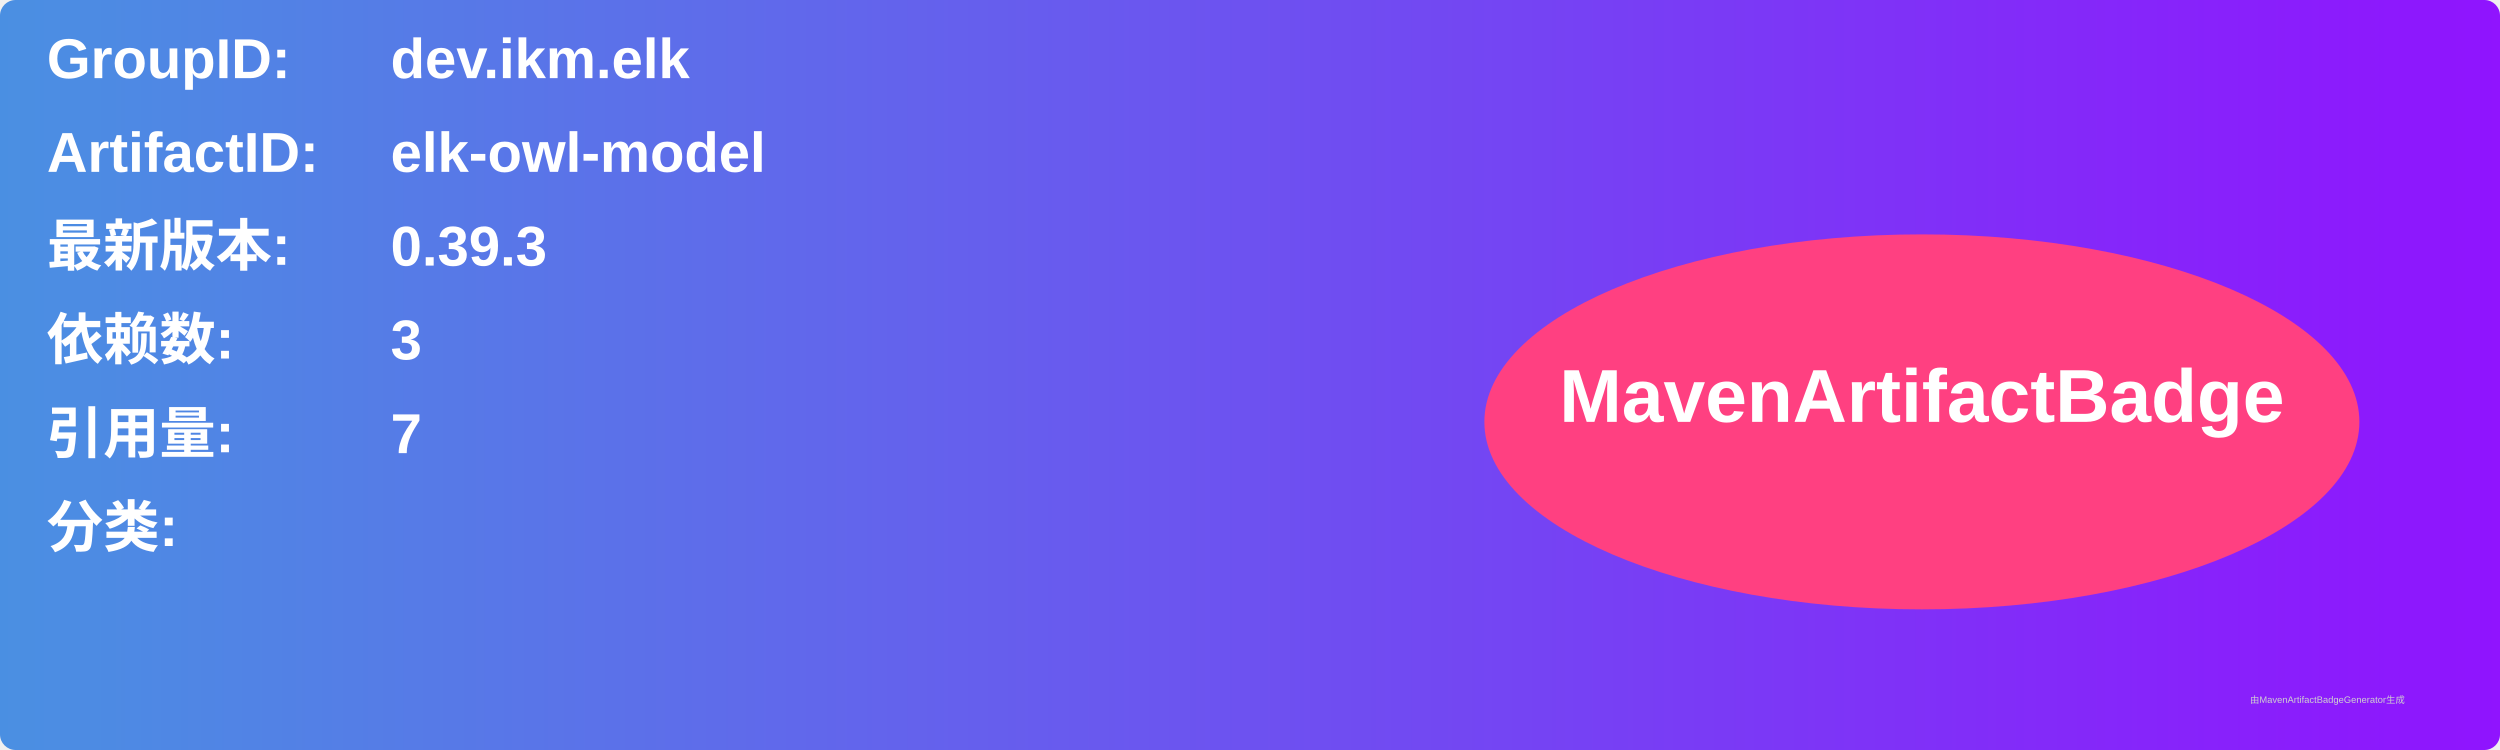
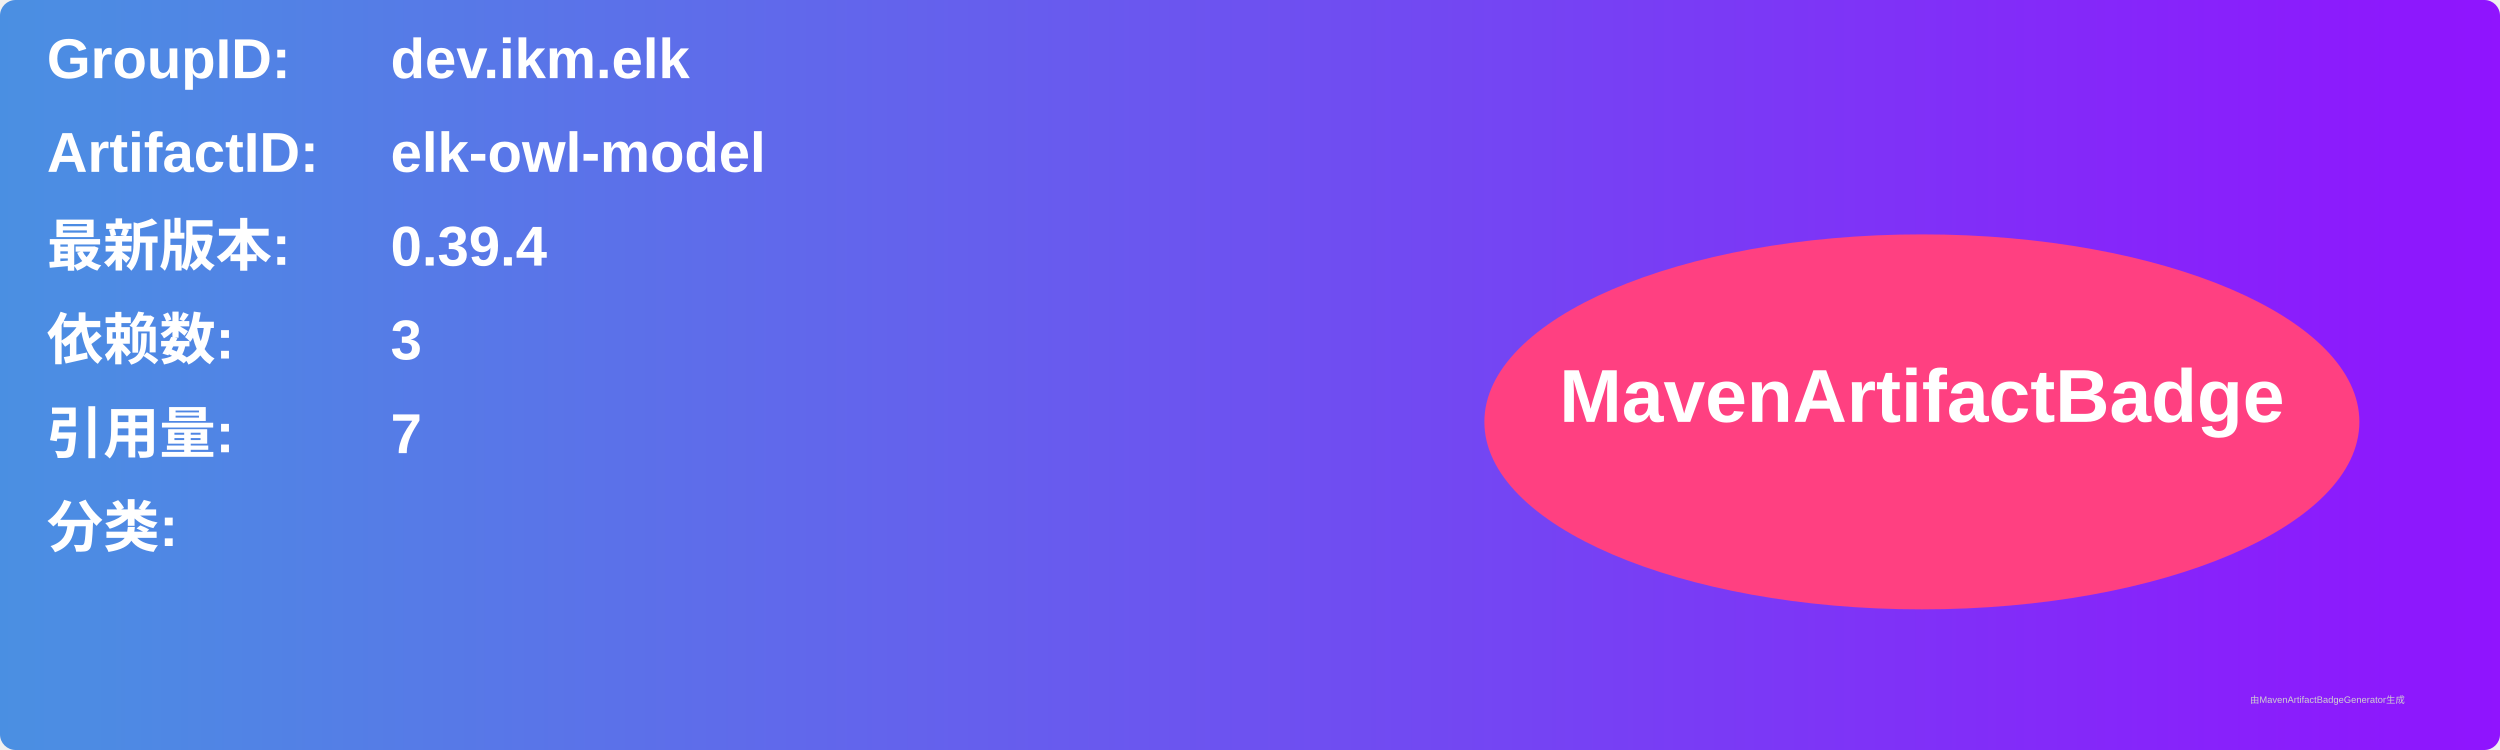
<svg xmlns="http://www.w3.org/2000/svg" width="800" height="240" viewBox="0 0 800 240">
  <linearGradient id="grad" x1="0%" y1="0%" x2="100%" y2="0%">
    <stop offset="0%" stop-color="#4a90e2" />
    <stop offset="100%" stop-color="#9013fe" />
  </linearGradient>
  <rect width="100%" height="100%" rx="5" ry="5" fill="url(#grad)" />
  <g transform="translate(15, 15)">
    <text x="0" y="10" font-family="Arial" font-size="18" fill="white" font-weight="bold" width="260">GroupID:</text>
    <text x="110" y="10" font-family="Arial" font-size="18" fill="white" font-weight="bold" width="460">dev.ikm.elk</text>
    <text x="0" y="40" font-family="Arial" font-size="18" fill="white" font-weight="bold" width="260">ArtifactID:</text>
    <text x="110" y="40" font-family="Arial" font-size="18" fill="white" font-weight="bold" width="460">elk-owl-model</text>
    <text x="0" y="70" font-family="Arial" font-size="18" fill="white" font-weight="bold">最新版本:</text>
    <text x="110" y="70" font-family="Arial" font-size="18" fill="white" font-weight="bold">
-       <tspan font-weight="bold">0.39.3</tspan>
+       <tspan font-weight="bold">0.39.4</tspan>
    </text>
    <text x="0" y="100" font-family="Arial" font-size="18" fill="white" font-weight="bold">依赖数: </text>
    <text x="110" y="100" font-family="Arial" font-size="18" fill="white">
      <tspan font-weight="bold">3</tspan>
    </text>
    <text x="0" y="130" font-family="Arial" font-size="18" fill="white" font-weight="bold">引用量: </text>
    <text x="110" y="130" font-family="Arial" font-size="18" fill="white">
      <tspan font-weight="bold">7</tspan>
    </text>
    <text x="0" y="160" font-family="Arial" font-size="18" fill="white" font-weight="bold">分类:</text>
    <text x="10" y="190" font-family="Arial" font-size="10" fill="white">
      <tspan font-weight="bold" />
    </text>
    <ellipse cx="600" cy="120" rx="140" ry="60" fill="#ff4081" />
    <text x="600" y="120" text-anchor="middle" font-family="Arial" font-size="24" fill="white" font-weight="bold">MavenArtifactBadge</text>
  </g>
  <text x="720" y="225" font-family="Arial" font-size="3" fill="#d0d0d0">由MavenArtifactBadgeGenerator生成</text>
</svg>
